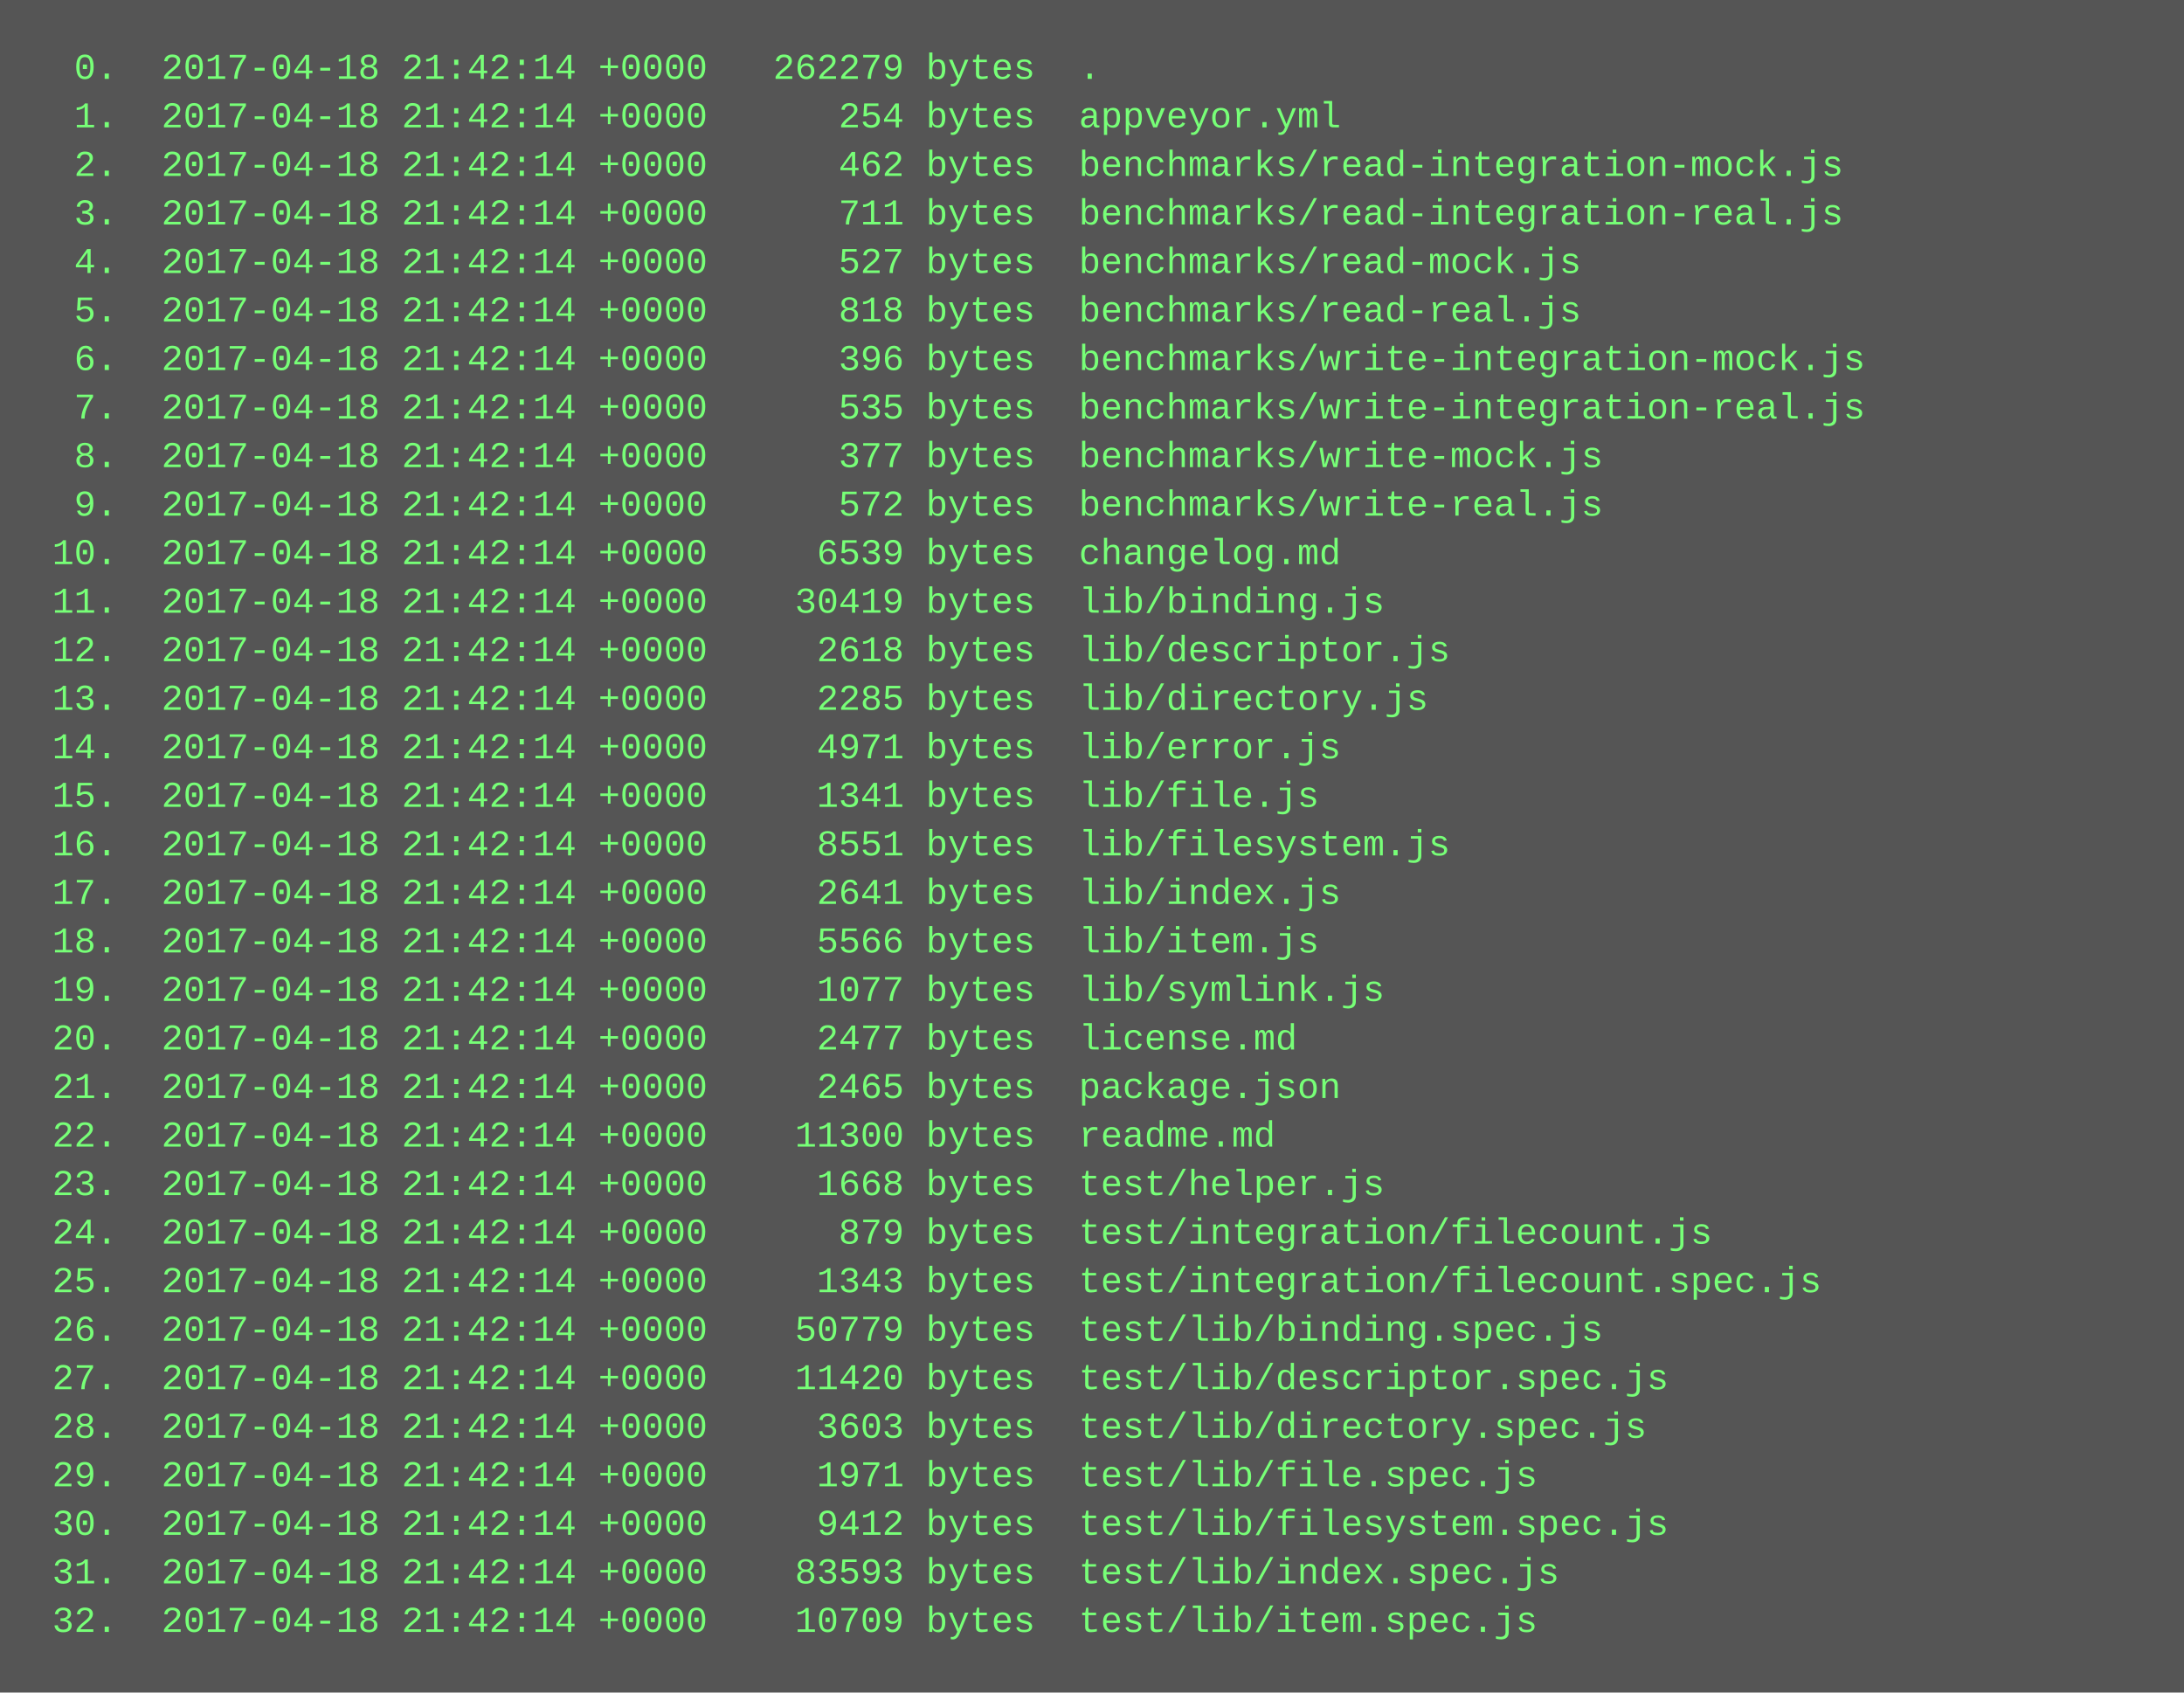
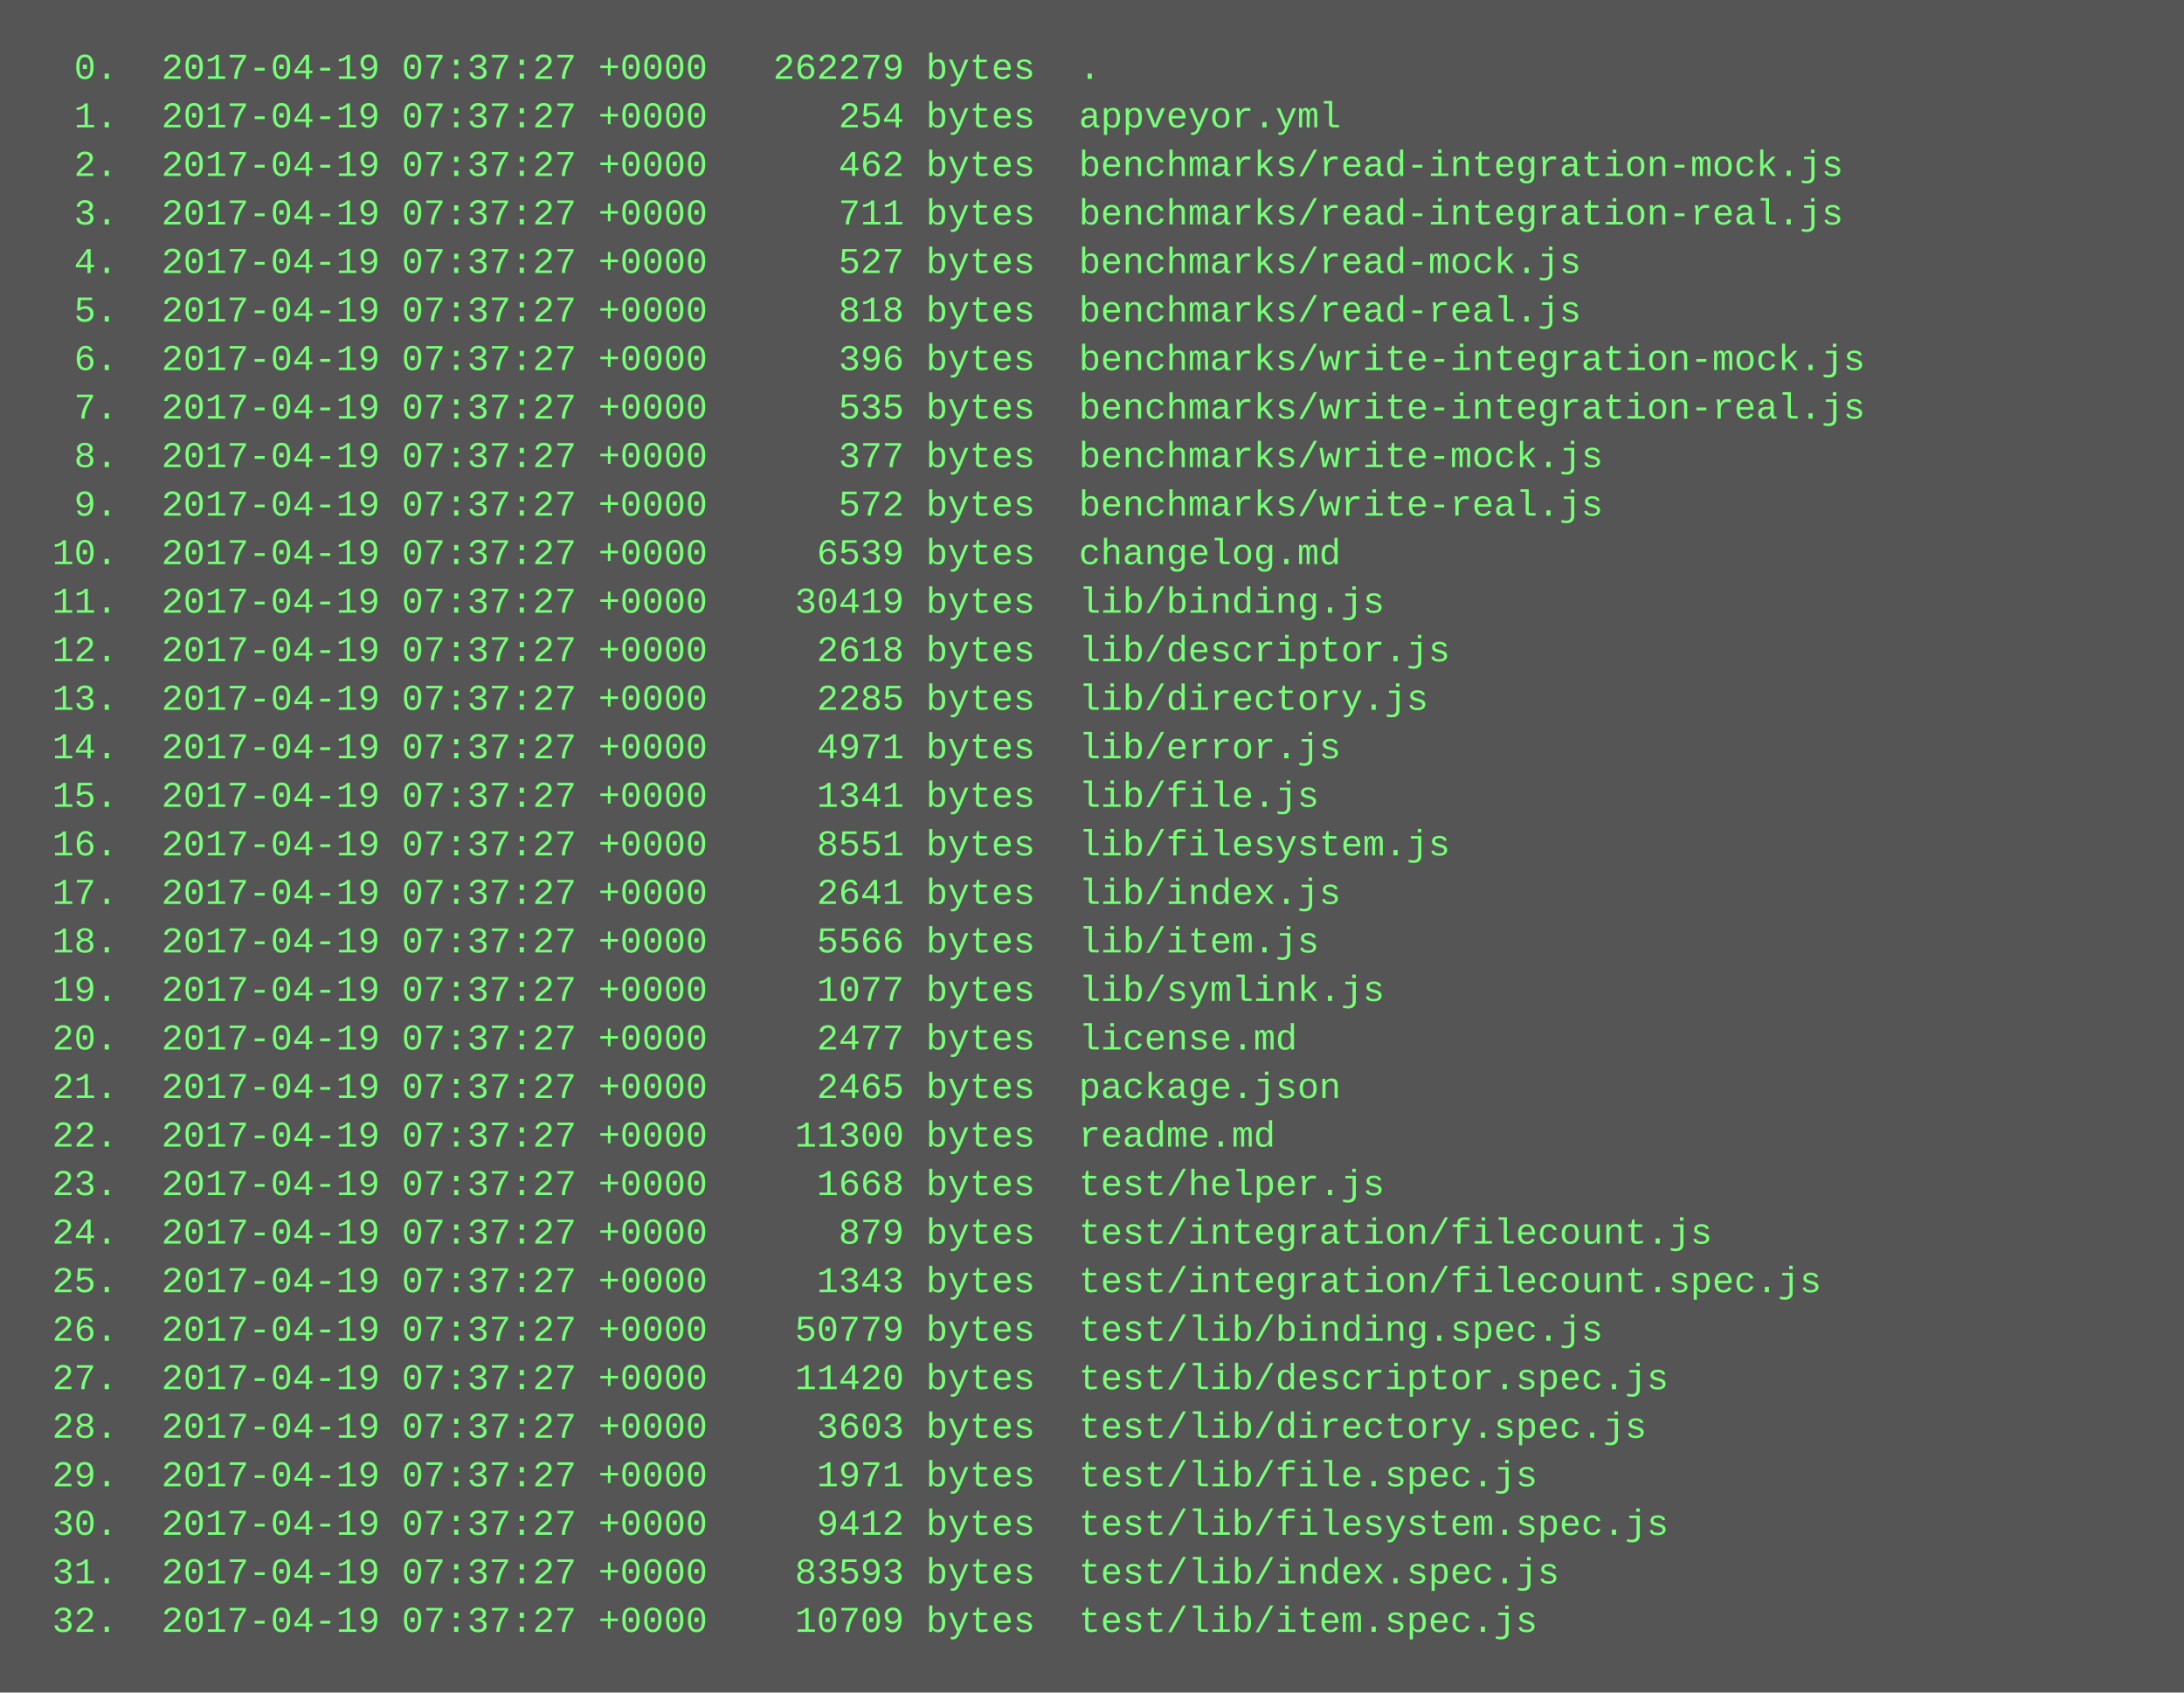
<svg xmlns="http://www.w3.org/2000/svg" height="558" width="720">
  <rect height="558" fill="#555" width="720" />
  <text fill="#7f7" font-family="Courier New" font-size="12" xml:space="preserve">
-     <tspan x="10" y="26">  0.  2017-04-18 21:42:14 +0000   262279 bytes  .</tspan>
-     <tspan x="10" y="42">  1.  2017-04-18 21:42:14 +0000      254 bytes  appveyor.yml</tspan>
-     <tspan x="10" y="58">  2.  2017-04-18 21:42:14 +0000      462 bytes  benchmarks/read-integration-mock.js</tspan>
-     <tspan x="10" y="74">  3.  2017-04-18 21:42:14 +0000      711 bytes  benchmarks/read-integration-real.js</tspan>
-     <tspan x="10" y="90">  4.  2017-04-18 21:42:14 +0000      527 bytes  benchmarks/read-mock.js</tspan>
-     <tspan x="10" y="106">  5.  2017-04-18 21:42:14 +0000      818 bytes  benchmarks/read-real.js</tspan>
-     <tspan x="10" y="122">  6.  2017-04-18 21:42:14 +0000      396 bytes  benchmarks/write-integration-mock.js</tspan>
-     <tspan x="10" y="138">  7.  2017-04-18 21:42:14 +0000      535 bytes  benchmarks/write-integration-real.js</tspan>
-     <tspan x="10" y="154">  8.  2017-04-18 21:42:14 +0000      377 bytes  benchmarks/write-mock.js</tspan>
-     <tspan x="10" y="170">  9.  2017-04-18 21:42:14 +0000      572 bytes  benchmarks/write-real.js</tspan>
-     <tspan x="10" y="186"> 10.  2017-04-18 21:42:14 +0000     6539 bytes  changelog.md</tspan>
-     <tspan x="10" y="202"> 11.  2017-04-18 21:42:14 +0000    30419 bytes  lib/binding.js</tspan>
-     <tspan x="10" y="218"> 12.  2017-04-18 21:42:14 +0000     2618 bytes  lib/descriptor.js</tspan>
-     <tspan x="10" y="234"> 13.  2017-04-18 21:42:14 +0000     2285 bytes  lib/directory.js</tspan>
-     <tspan x="10" y="250"> 14.  2017-04-18 21:42:14 +0000     4971 bytes  lib/error.js</tspan>
-     <tspan x="10" y="266"> 15.  2017-04-18 21:42:14 +0000     1341 bytes  lib/file.js</tspan>
-     <tspan x="10" y="282"> 16.  2017-04-18 21:42:14 +0000     8551 bytes  lib/filesystem.js</tspan>
-     <tspan x="10" y="298"> 17.  2017-04-18 21:42:14 +0000     2641 bytes  lib/index.js</tspan>
-     <tspan x="10" y="314"> 18.  2017-04-18 21:42:14 +0000     5566 bytes  lib/item.js</tspan>
-     <tspan x="10" y="330"> 19.  2017-04-18 21:42:14 +0000     1077 bytes  lib/symlink.js</tspan>
-     <tspan x="10" y="346"> 20.  2017-04-18 21:42:14 +0000     2477 bytes  license.md</tspan>
-     <tspan x="10" y="362"> 21.  2017-04-18 21:42:14 +0000     2465 bytes  package.json</tspan>
-     <tspan x="10" y="378"> 22.  2017-04-18 21:42:14 +0000    11300 bytes  readme.md</tspan>
-     <tspan x="10" y="394"> 23.  2017-04-18 21:42:14 +0000     1668 bytes  test/helper.js</tspan>
-     <tspan x="10" y="410"> 24.  2017-04-18 21:42:14 +0000      879 bytes  test/integration/filecount.js</tspan>
-     <tspan x="10" y="426"> 25.  2017-04-18 21:42:14 +0000     1343 bytes  test/integration/filecount.spec.js</tspan>
-     <tspan x="10" y="442"> 26.  2017-04-18 21:42:14 +0000    50779 bytes  test/lib/binding.spec.js</tspan>
-     <tspan x="10" y="458"> 27.  2017-04-18 21:42:14 +0000    11420 bytes  test/lib/descriptor.spec.js</tspan>
-     <tspan x="10" y="474"> 28.  2017-04-18 21:42:14 +0000     3603 bytes  test/lib/directory.spec.js</tspan>
-     <tspan x="10" y="490"> 29.  2017-04-18 21:42:14 +0000     1971 bytes  test/lib/file.spec.js</tspan>
-     <tspan x="10" y="506"> 30.  2017-04-18 21:42:14 +0000     9412 bytes  test/lib/filesystem.spec.js</tspan>
-     <tspan x="10" y="522"> 31.  2017-04-18 21:42:14 +0000    83593 bytes  test/lib/index.spec.js</tspan>
-     <tspan x="10" y="538"> 32.  2017-04-18 21:42:14 +0000    10709 bytes  test/lib/item.spec.js</tspan>
+     <tspan x="10" y="26">  0.  2017-04-19 07:37:27 +0000   262279 bytes  .</tspan>
+     <tspan x="10" y="42">  1.  2017-04-19 07:37:27 +0000      254 bytes  appveyor.yml</tspan>
+     <tspan x="10" y="58">  2.  2017-04-19 07:37:27 +0000      462 bytes  benchmarks/read-integration-mock.js</tspan>
+     <tspan x="10" y="74">  3.  2017-04-19 07:37:27 +0000      711 bytes  benchmarks/read-integration-real.js</tspan>
+     <tspan x="10" y="90">  4.  2017-04-19 07:37:27 +0000      527 bytes  benchmarks/read-mock.js</tspan>
+     <tspan x="10" y="106">  5.  2017-04-19 07:37:27 +0000      818 bytes  benchmarks/read-real.js</tspan>
+     <tspan x="10" y="122">  6.  2017-04-19 07:37:27 +0000      396 bytes  benchmarks/write-integration-mock.js</tspan>
+     <tspan x="10" y="138">  7.  2017-04-19 07:37:27 +0000      535 bytes  benchmarks/write-integration-real.js</tspan>
+     <tspan x="10" y="154">  8.  2017-04-19 07:37:27 +0000      377 bytes  benchmarks/write-mock.js</tspan>
+     <tspan x="10" y="170">  9.  2017-04-19 07:37:27 +0000      572 bytes  benchmarks/write-real.js</tspan>
+     <tspan x="10" y="186"> 10.  2017-04-19 07:37:27 +0000     6539 bytes  changelog.md</tspan>
+     <tspan x="10" y="202"> 11.  2017-04-19 07:37:27 +0000    30419 bytes  lib/binding.js</tspan>
+     <tspan x="10" y="218"> 12.  2017-04-19 07:37:27 +0000     2618 bytes  lib/descriptor.js</tspan>
+     <tspan x="10" y="234"> 13.  2017-04-19 07:37:27 +0000     2285 bytes  lib/directory.js</tspan>
+     <tspan x="10" y="250"> 14.  2017-04-19 07:37:27 +0000     4971 bytes  lib/error.js</tspan>
+     <tspan x="10" y="266"> 15.  2017-04-19 07:37:27 +0000     1341 bytes  lib/file.js</tspan>
+     <tspan x="10" y="282"> 16.  2017-04-19 07:37:27 +0000     8551 bytes  lib/filesystem.js</tspan>
+     <tspan x="10" y="298"> 17.  2017-04-19 07:37:27 +0000     2641 bytes  lib/index.js</tspan>
+     <tspan x="10" y="314"> 18.  2017-04-19 07:37:27 +0000     5566 bytes  lib/item.js</tspan>
+     <tspan x="10" y="330"> 19.  2017-04-19 07:37:27 +0000     1077 bytes  lib/symlink.js</tspan>
+     <tspan x="10" y="346"> 20.  2017-04-19 07:37:27 +0000     2477 bytes  license.md</tspan>
+     <tspan x="10" y="362"> 21.  2017-04-19 07:37:27 +0000     2465 bytes  package.json</tspan>
+     <tspan x="10" y="378"> 22.  2017-04-19 07:37:27 +0000    11300 bytes  readme.md</tspan>
+     <tspan x="10" y="394"> 23.  2017-04-19 07:37:27 +0000     1668 bytes  test/helper.js</tspan>
+     <tspan x="10" y="410"> 24.  2017-04-19 07:37:27 +0000      879 bytes  test/integration/filecount.js</tspan>
+     <tspan x="10" y="426"> 25.  2017-04-19 07:37:27 +0000     1343 bytes  test/integration/filecount.spec.js</tspan>
+     <tspan x="10" y="442"> 26.  2017-04-19 07:37:27 +0000    50779 bytes  test/lib/binding.spec.js</tspan>
+     <tspan x="10" y="458"> 27.  2017-04-19 07:37:27 +0000    11420 bytes  test/lib/descriptor.spec.js</tspan>
+     <tspan x="10" y="474"> 28.  2017-04-19 07:37:27 +0000     3603 bytes  test/lib/directory.spec.js</tspan>
+     <tspan x="10" y="490"> 29.  2017-04-19 07:37:27 +0000     1971 bytes  test/lib/file.spec.js</tspan>
+     <tspan x="10" y="506"> 30.  2017-04-19 07:37:27 +0000     9412 bytes  test/lib/filesystem.spec.js</tspan>
+     <tspan x="10" y="522"> 31.  2017-04-19 07:37:27 +0000    83593 bytes  test/lib/index.spec.js</tspan>
+     <tspan x="10" y="538"> 32.  2017-04-19 07:37:27 +0000    10709 bytes  test/lib/item.spec.js</tspan>
  </text>
</svg>
